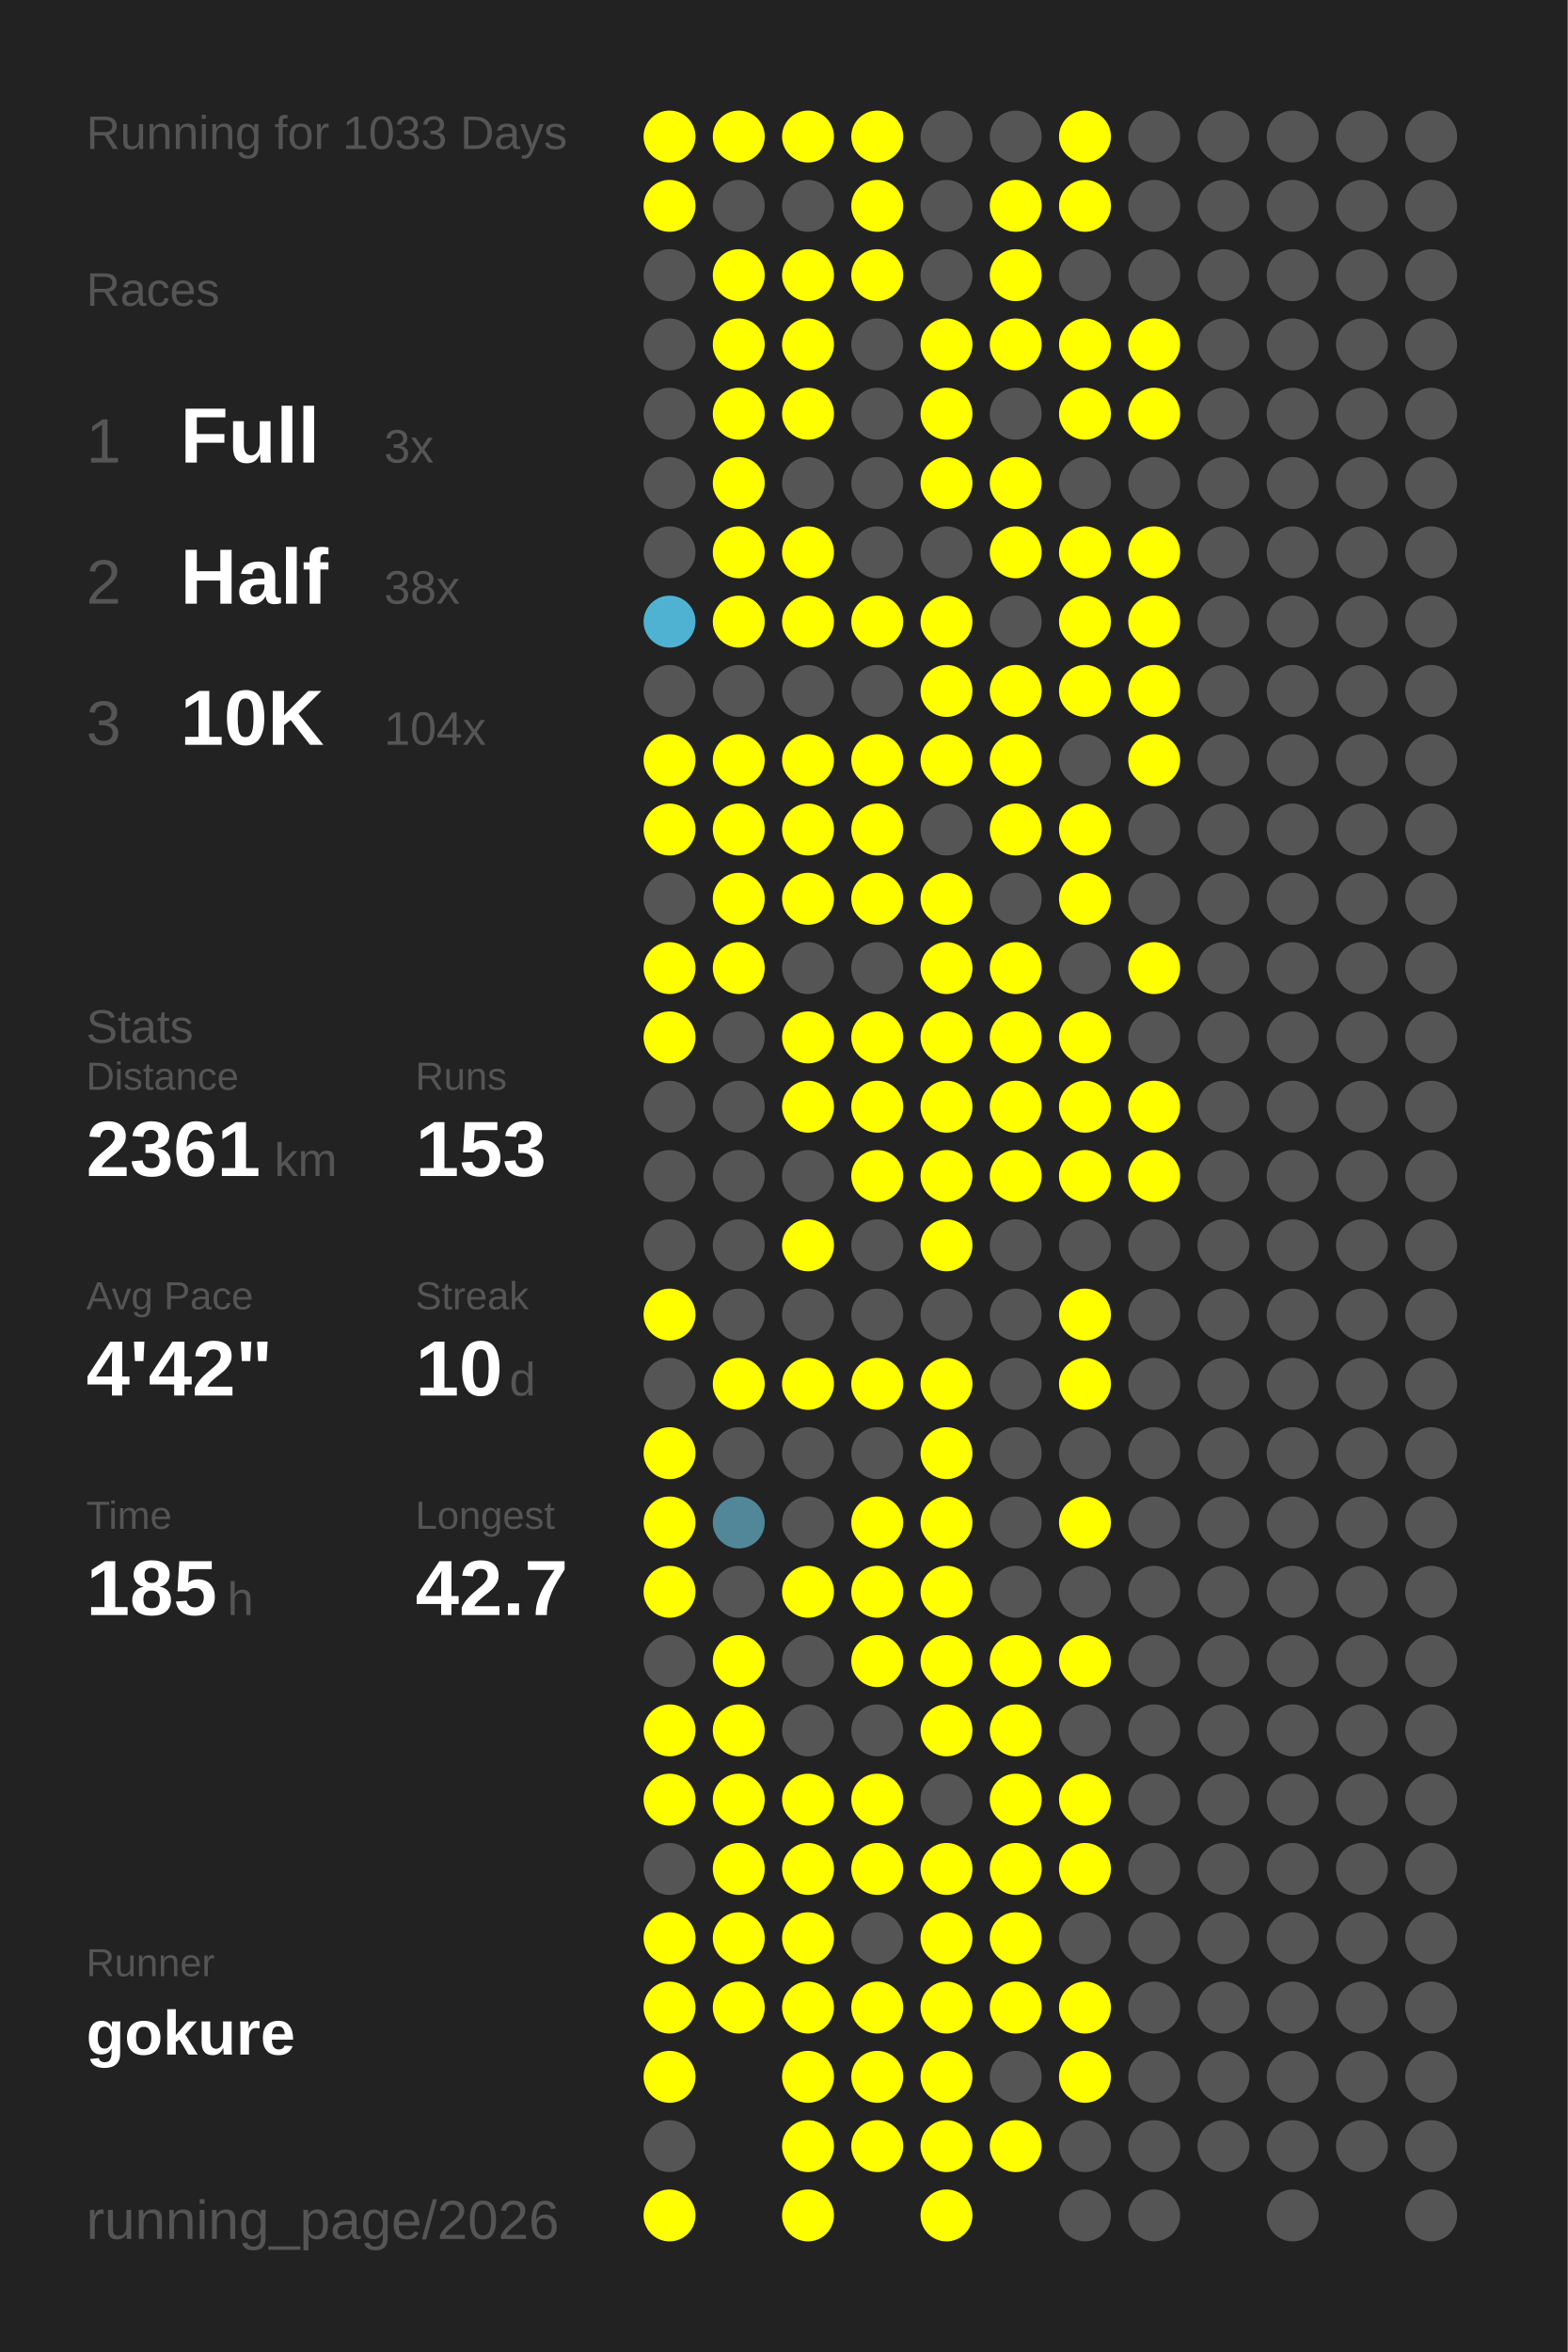
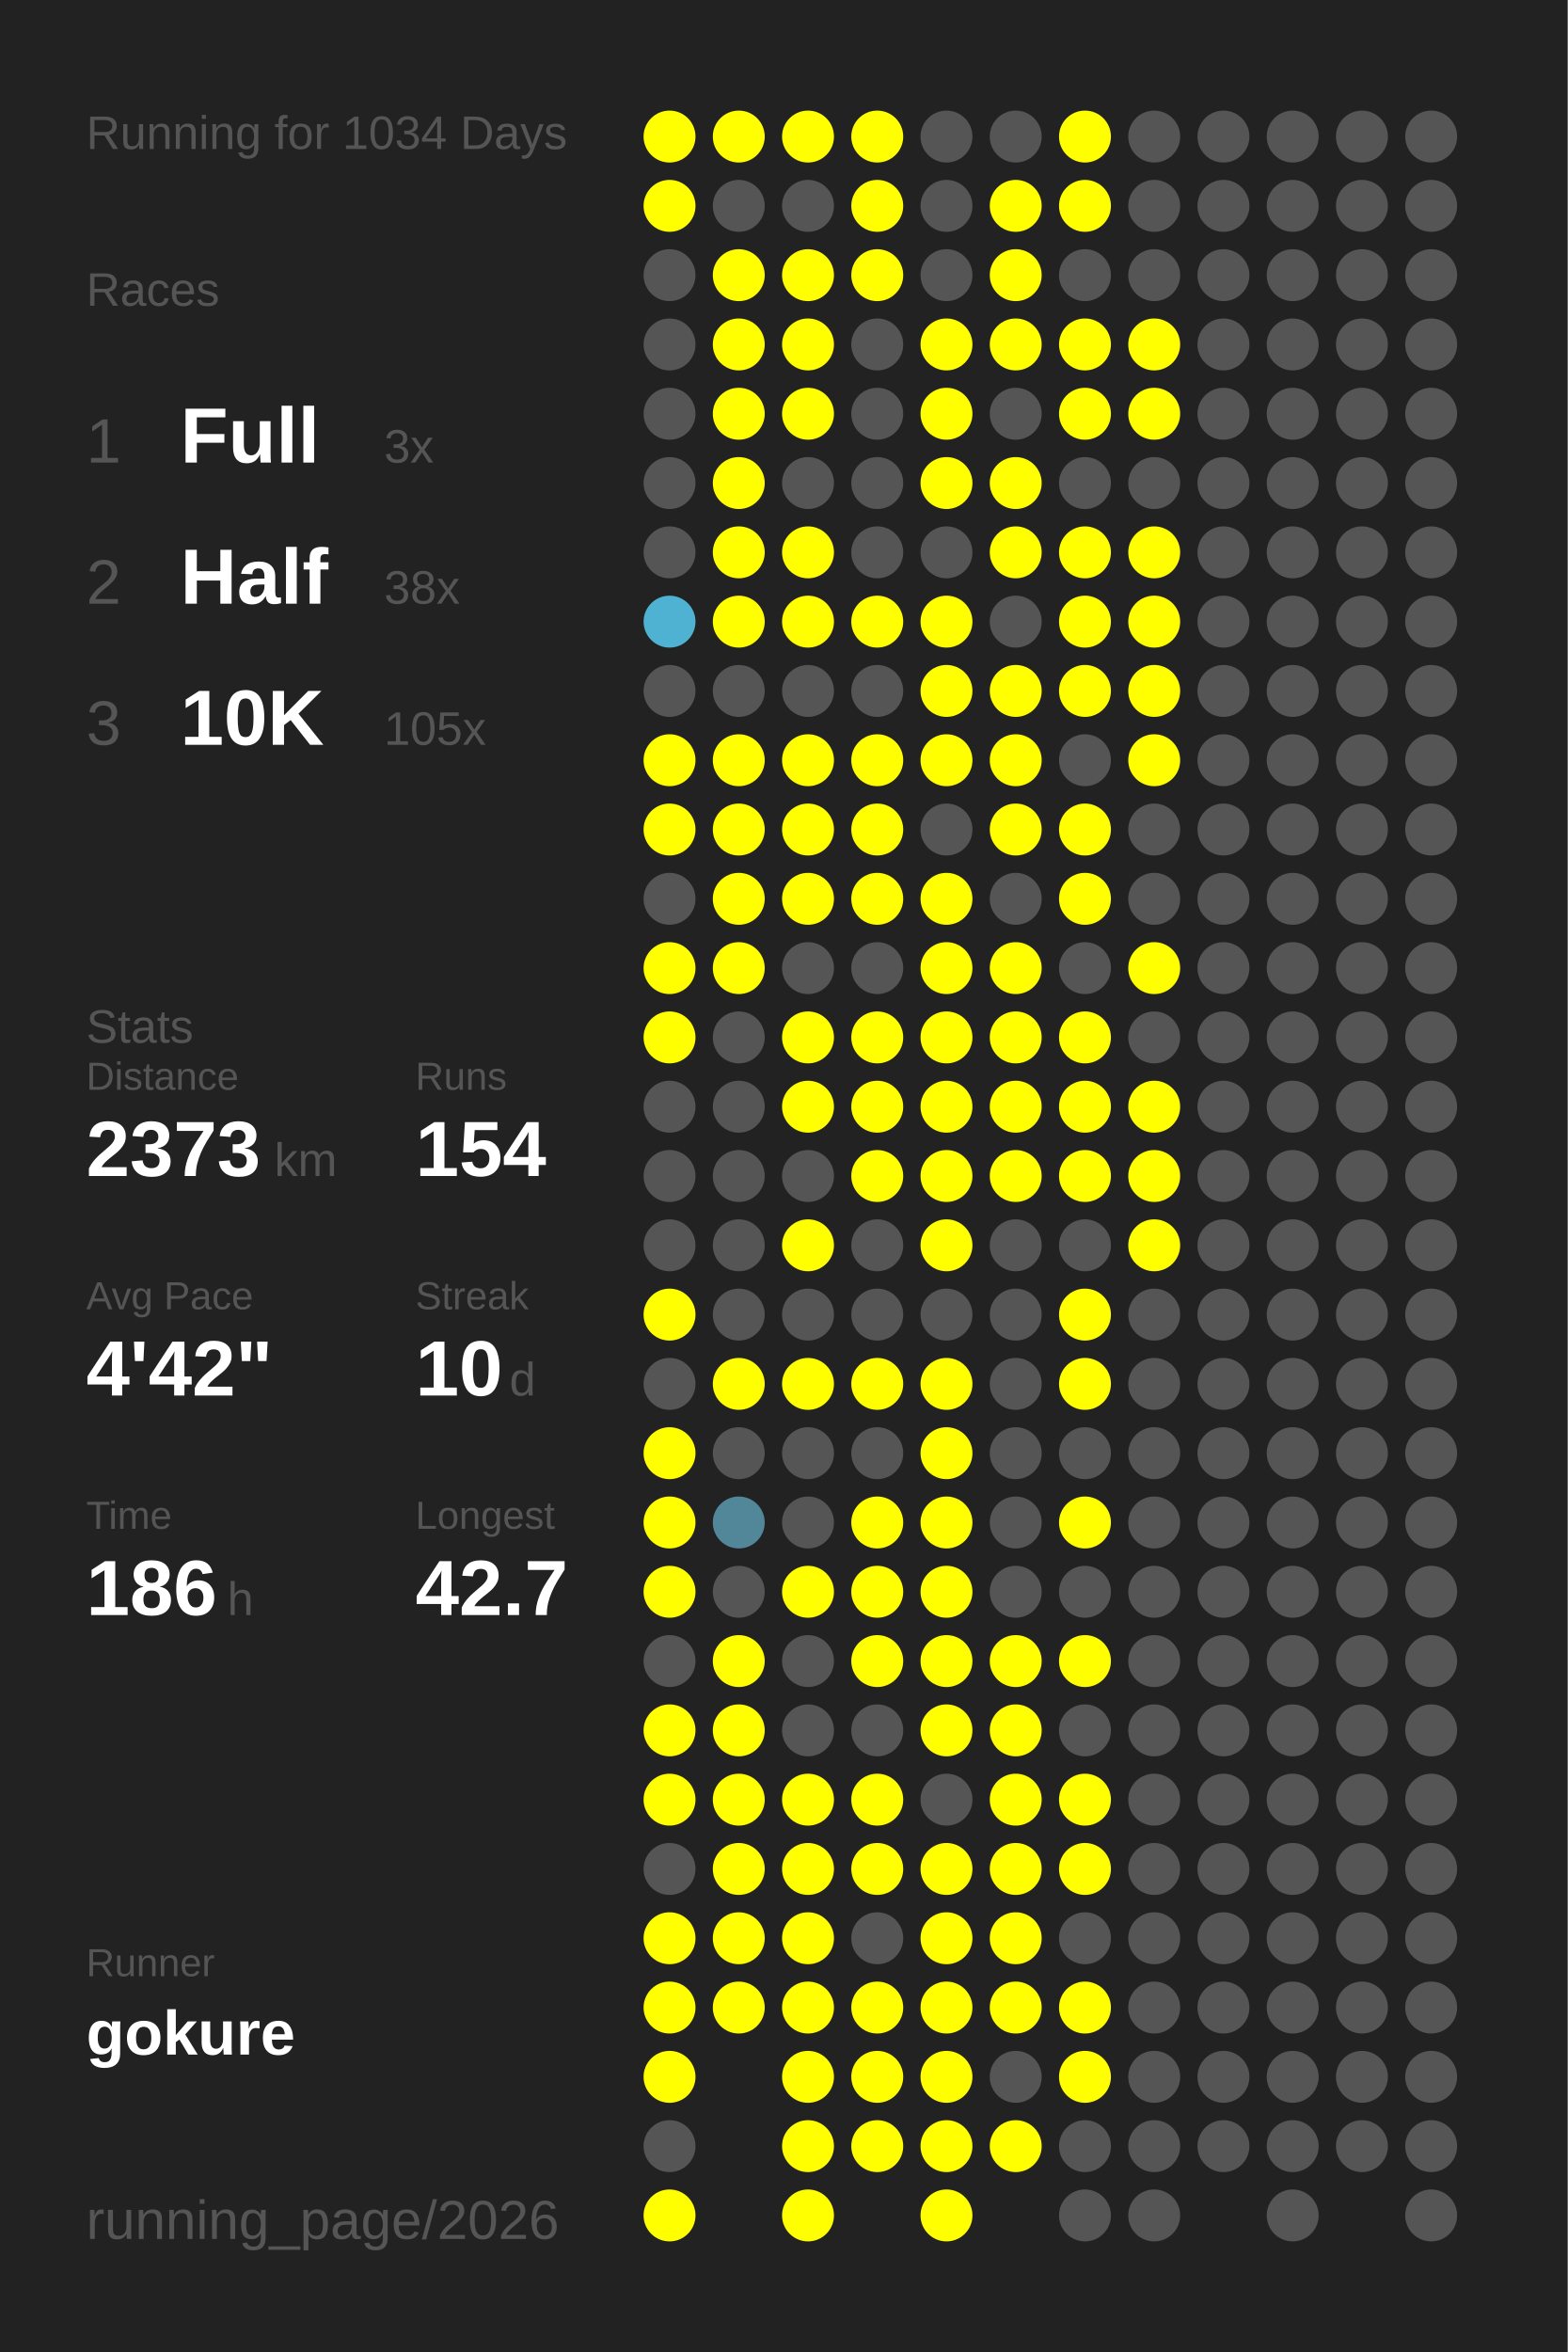
<svg xmlns="http://www.w3.org/2000/svg" baseProfile="full" height="300mm" version="1.1" viewBox="0,0,200,300" width="200mm">
  <defs />
  <rect fill="#222222" height="300" width="200" x="0" y="0" />
-   <text fill="#555555" style="font-size:6px; font-family:Arial;" x="11" y="19">Running for 1033 Days</text>
+   <text fill="#555555" style="font-size:6px; font-family:Arial;" x="11" y="19">Running for 1034 Days</text>
  <text fill="#555555" style="font-size:6px; font-family:Arial;" x="11" y="39">Races</text>
  <text fill="#555555" style="font-size:8px; font-family:Arial;" x="11" y="59">1</text>
  <text fill="#FFFFFF" style="font-size:10px; font-family:Arial; font-weight:bold;" x="23" y="59">Full</text>
  <text fill="#555555" style="font-size:6px; font-family:Arial;" x="49" y="59">3x</text>
  <text fill="#555555" style="font-size:8px; font-family:Arial;" x="11" y="77">2</text>
  <text fill="#FFFFFF" style="font-size:10px; font-family:Arial; font-weight:bold;" x="23" y="77">Half</text>
  <text fill="#555555" style="font-size:6px; font-family:Arial;" x="49" y="77">38x</text>
  <text fill="#555555" style="font-size:8px; font-family:Arial;" x="11" y="95">3</text>
  <text fill="#FFFFFF" style="font-size:10px; font-family:Arial; font-weight:bold;" x="23" y="95">10K</text>
-   <text fill="#555555" style="font-size:6px; font-family:Arial;" x="49" y="95">104x</text>
+   <text fill="#555555" style="font-size:6px; font-family:Arial;" x="49" y="95">105x</text>
  <text fill="#555555" style="font-size:6px; font-family:Arial;" x="11" y="133">Stats</text>
  <text fill="#555555" style="font-size:5px; font-family:Arial;" x="11" y="139">Distance</text>
-   <text fill="#FFFFFF" style="font-size:10px; font-family:Arial; font-weight:bold;" x="11" y="150">2361</text>
+   <text fill="#FFFFFF" style="font-size:10px; font-family:Arial; font-weight:bold;" x="11" y="150">2373</text>
  <text fill="#555555" style="font-size:6px; font-family:Arial;" x="35" y="150">km</text>
  <text fill="#555555" style="font-size:5px; font-family:Arial;" x="53" y="139">Runs</text>
-   <text fill="#FFFFFF" style="font-size:10px; font-family:Arial; font-weight:bold;" x="53" y="150">153</text>
+   <text fill="#FFFFFF" style="font-size:10px; font-family:Arial; font-weight:bold;" x="53" y="150">154</text>
  <text fill="#555555" style="font-size:5px; font-family:Arial;" x="11" y="167">Avg Pace</text>
  <text fill="#FFFFFF" style="font-size:10px; font-family:Arial; font-weight:bold;" x="11" y="178">4'42"</text>
  <text fill="#555555" style="font-size:5px; font-family:Arial;" x="53" y="167">Streak</text>
  <text fill="#FFFFFF" style="font-size:10px; font-family:Arial; font-weight:bold;" x="53" y="178">10</text>
  <text fill="#555555" style="font-size:6px; font-family:Arial;" x="65" y="178">d</text>
  <text fill="#555555" style="font-size:5px; font-family:Arial;" x="11" y="195">Time</text>
-   <text fill="#FFFFFF" style="font-size:10px; font-family:Arial; font-weight:bold;" x="11" y="206">185</text>
+   <text fill="#FFFFFF" style="font-size:10px; font-family:Arial; font-weight:bold;" x="11" y="206">186</text>
  <text fill="#555555" style="font-size:6px; font-family:Arial;" x="29" y="206">h</text>
  <text fill="#555555" style="font-size:5px; font-family:Arial;" x="53" y="195">Longest</text>
  <text fill="#FFFFFF" style="font-size:10px; font-family:Arial; font-weight:bold;" x="53" y="206">42.7</text>
  <text fill="#555555" style="font-size:5px; font-family:Arial;" x="11" y="252.065">Runner</text>
  <text fill="#FFFFFF" style="font-size:8px; font-family:Arial; font-weight:bold;" x="11" y="262.065">gokure</text>
  <text fill="#555555" style="font-size:7px; font-family:Arial;" x="11" y="285.581">running_page/2026</text>
  <circle cx="85.417" cy="17.419" fill="#FFFF00" r="3.312" />
  <circle cx="85.417" cy="26.258" fill="#FFFF00" r="3.312" />
  <circle cx="85.417" cy="35.097" fill="#555555" r="3.312" />
  <circle cx="85.417" cy="43.935" fill="#555555" r="3.312" />
  <circle cx="85.417" cy="52.774" fill="#555555" r="3.312" />
  <circle cx="85.417" cy="61.613" fill="#555555" r="3.312" />
  <circle cx="85.417" cy="70.452" fill="#555555" r="3.312" />
  <circle cx="85.417" cy="79.29" fill="#4fb2d3" r="3.312" />
  <circle cx="85.417" cy="88.129" fill="#555555" r="3.312" />
  <circle cx="85.417" cy="96.968" fill="#FFFF00" r="3.312" />
  <circle cx="85.417" cy="105.806" fill="#FFFF00" r="3.312" />
  <circle cx="85.417" cy="114.645" fill="#555555" r="3.312" />
  <circle cx="85.417" cy="123.484" fill="#FFFF00" r="3.312" />
  <circle cx="85.417" cy="132.323" fill="#FFFF00" r="3.312" />
  <circle cx="85.417" cy="141.161" fill="#555555" r="3.312" />
  <circle cx="85.417" cy="150" fill="#555555" r="3.312" />
  <circle cx="85.417" cy="158.839" fill="#555555" r="3.312" />
  <circle cx="85.417" cy="167.677" fill="#FFFF00" r="3.312" />
  <circle cx="85.417" cy="176.516" fill="#555555" r="3.312" />
  <circle cx="85.417" cy="185.355" fill="#FFFF00" r="3.312" />
  <circle cx="85.417" cy="194.194" fill="#FFFF00" r="3.312" />
  <circle cx="85.417" cy="203.032" fill="#FFFF00" r="3.312" />
  <circle cx="85.417" cy="211.871" fill="#555555" r="3.312" />
  <circle cx="85.417" cy="220.71" fill="#FFFF00" r="3.312" />
  <circle cx="85.417" cy="229.548" fill="#FFFF00" r="3.312" />
  <circle cx="85.417" cy="238.387" fill="#555555" r="3.312" />
  <circle cx="85.417" cy="247.226" fill="#FFFF00" r="3.312" />
  <circle cx="85.417" cy="256.065" fill="#FFFF00" r="3.312" />
  <circle cx="85.417" cy="264.903" fill="#FFFF00" r="3.312" />
  <circle cx="85.417" cy="273.742" fill="#555555" r="3.312" />
  <circle cx="85.417" cy="282.581" fill="#FFFF00" r="3.312" />
  <circle cx="94.25" cy="17.419" fill="#FFFF00" r="3.312" />
  <circle cx="94.25" cy="26.258" fill="#555555" r="3.312" />
  <circle cx="94.25" cy="35.097" fill="#FFFF00" r="3.312" />
  <circle cx="94.25" cy="43.935" fill="#FFFF00" r="3.312" />
  <circle cx="94.25" cy="52.774" fill="#FFFF00" r="3.312" />
  <circle cx="94.25" cy="61.613" fill="#FFFF00" r="3.312" />
  <circle cx="94.25" cy="70.452" fill="#FFFF00" r="3.312" />
  <circle cx="94.25" cy="79.29" fill="#FFFF00" r="3.312" />
  <circle cx="94.25" cy="88.129" fill="#555555" r="3.312" />
  <circle cx="94.25" cy="96.968" fill="#FFFF00" r="3.312" />
  <circle cx="94.25" cy="105.806" fill="#FFFF00" r="3.312" />
  <circle cx="94.25" cy="114.645" fill="#FFFF00" r="3.312" />
  <circle cx="94.25" cy="123.484" fill="#FFFF00" r="3.312" />
  <circle cx="94.25" cy="132.323" fill="#555555" r="3.312" />
  <circle cx="94.25" cy="141.161" fill="#555555" r="3.312" />
  <circle cx="94.25" cy="150" fill="#555555" r="3.312" />
  <circle cx="94.25" cy="158.839" fill="#555555" r="3.312" />
  <circle cx="94.25" cy="167.677" fill="#555555" r="3.312" />
  <circle cx="94.25" cy="176.516" fill="#FFFF00" r="3.312" />
  <circle cx="94.25" cy="185.355" fill="#555555" r="3.312" />
  <circle cx="94.25" cy="194.194" fill="#518799" r="3.312" />
  <circle cx="94.25" cy="203.032" fill="#555555" r="3.312" />
  <circle cx="94.25" cy="211.871" fill="#FFFF00" r="3.312" />
  <circle cx="94.25" cy="220.71" fill="#FFFF00" r="3.312" />
  <circle cx="94.25" cy="229.548" fill="#FFFF00" r="3.312" />
  <circle cx="94.25" cy="238.387" fill="#FFFF00" r="3.312" />
  <circle cx="94.25" cy="247.226" fill="#FFFF00" r="3.312" />
  <circle cx="94.25" cy="256.065" fill="#FFFF00" r="3.312" />
  <circle cx="103.083" cy="17.419" fill="#FFFF00" r="3.312" />
  <circle cx="103.083" cy="26.258" fill="#555555" r="3.312" />
  <circle cx="103.083" cy="35.097" fill="#FFFF00" r="3.312" />
  <circle cx="103.083" cy="43.935" fill="#FFFF00" r="3.312" />
  <circle cx="103.083" cy="52.774" fill="#FFFF00" r="3.312" />
  <circle cx="103.083" cy="61.613" fill="#555555" r="3.312" />
  <circle cx="103.083" cy="70.452" fill="#FFFF00" r="3.312" />
  <circle cx="103.083" cy="79.29" fill="#FFFF00" r="3.312" />
  <circle cx="103.083" cy="88.129" fill="#555555" r="3.312" />
  <circle cx="103.083" cy="96.968" fill="#FFFF00" r="3.312" />
  <circle cx="103.083" cy="105.806" fill="#FFFF00" r="3.312" />
  <circle cx="103.083" cy="114.645" fill="#FFFF00" r="3.312" />
  <circle cx="103.083" cy="123.484" fill="#555555" r="3.312" />
  <circle cx="103.083" cy="132.323" fill="#FFFF00" r="3.312" />
  <circle cx="103.083" cy="141.161" fill="#FFFF00" r="3.312" />
  <circle cx="103.083" cy="150" fill="#555555" r="3.312" />
  <circle cx="103.083" cy="158.839" fill="#FFFF00" r="3.312" />
  <circle cx="103.083" cy="167.677" fill="#555555" r="3.312" />
  <circle cx="103.083" cy="176.516" fill="#FFFF00" r="3.312" />
  <circle cx="103.083" cy="185.355" fill="#555555" r="3.312" />
  <circle cx="103.083" cy="194.194" fill="#555555" r="3.312" />
  <circle cx="103.083" cy="203.032" fill="#FFFF00" r="3.312" />
  <circle cx="103.083" cy="211.871" fill="#555555" r="3.312" />
  <circle cx="103.083" cy="220.71" fill="#555555" r="3.312" />
  <circle cx="103.083" cy="229.548" fill="#FFFF00" r="3.312" />
  <circle cx="103.083" cy="238.387" fill="#FFFF00" r="3.312" />
  <circle cx="103.083" cy="247.226" fill="#FFFF00" r="3.312" />
  <circle cx="103.083" cy="256.065" fill="#FFFF00" r="3.312" />
  <circle cx="103.083" cy="264.903" fill="#FFFF00" r="3.312" />
  <circle cx="103.083" cy="273.742" fill="#FFFF00" r="3.312" />
  <circle cx="103.083" cy="282.581" fill="#FFFF00" r="3.312" />
  <circle cx="111.917" cy="17.419" fill="#FFFF00" r="3.312" />
  <circle cx="111.917" cy="26.258" fill="#FFFF00" r="3.312" />
  <circle cx="111.917" cy="35.097" fill="#FFFF00" r="3.312" />
  <circle cx="111.917" cy="43.935" fill="#555555" r="3.312" />
  <circle cx="111.917" cy="52.774" fill="#555555" r="3.312" />
  <circle cx="111.917" cy="61.613" fill="#555555" r="3.312" />
  <circle cx="111.917" cy="70.452" fill="#555555" r="3.312" />
  <circle cx="111.917" cy="79.29" fill="#FFFF00" r="3.312" />
  <circle cx="111.917" cy="88.129" fill="#555555" r="3.312" />
  <circle cx="111.917" cy="96.968" fill="#FFFF00" r="3.312" />
  <circle cx="111.917" cy="105.806" fill="#FFFF00" r="3.312" />
  <circle cx="111.917" cy="114.645" fill="#FFFF00" r="3.312" />
  <circle cx="111.917" cy="123.484" fill="#555555" r="3.312" />
  <circle cx="111.917" cy="132.323" fill="#FFFF00" r="3.312" />
  <circle cx="111.917" cy="141.161" fill="#FFFF00" r="3.312" />
  <circle cx="111.917" cy="150" fill="#FFFF00" r="3.312" />
  <circle cx="111.917" cy="158.839" fill="#555555" r="3.312" />
  <circle cx="111.917" cy="167.677" fill="#555555" r="3.312" />
  <circle cx="111.917" cy="176.516" fill="#FFFF00" r="3.312" />
  <circle cx="111.917" cy="185.355" fill="#555555" r="3.312" />
  <circle cx="111.917" cy="194.194" fill="#FFFF00" r="3.312" />
  <circle cx="111.917" cy="203.032" fill="#FFFF00" r="3.312" />
  <circle cx="111.917" cy="211.871" fill="#FFFF00" r="3.312" />
  <circle cx="111.917" cy="220.71" fill="#555555" r="3.312" />
  <circle cx="111.917" cy="229.548" fill="#FFFF00" r="3.312" />
  <circle cx="111.917" cy="238.387" fill="#FFFF00" r="3.312" />
  <circle cx="111.917" cy="247.226" fill="#555555" r="3.312" />
  <circle cx="111.917" cy="256.065" fill="#FFFF00" r="3.312" />
  <circle cx="111.917" cy="264.903" fill="#FFFF00" r="3.312" />
  <circle cx="111.917" cy="273.742" fill="#FFFF00" r="3.312" />
  <circle cx="120.75" cy="17.419" fill="#555555" r="3.312" />
  <circle cx="120.75" cy="26.258" fill="#555555" r="3.312" />
  <circle cx="120.75" cy="35.097" fill="#555555" r="3.312" />
  <circle cx="120.75" cy="43.935" fill="#FFFF00" r="3.312" />
  <circle cx="120.75" cy="52.774" fill="#FFFF00" r="3.312" />
  <circle cx="120.75" cy="61.613" fill="#FFFF00" r="3.312" />
  <circle cx="120.75" cy="70.452" fill="#555555" r="3.312" />
  <circle cx="120.75" cy="79.29" fill="#FFFF00" r="3.312" />
  <circle cx="120.75" cy="88.129" fill="#FFFF00" r="3.312" />
  <circle cx="120.75" cy="96.968" fill="#FFFF00" r="3.312" />
  <circle cx="120.75" cy="105.806" fill="#555555" r="3.312" />
  <circle cx="120.75" cy="114.645" fill="#FFFF00" r="3.312" />
  <circle cx="120.75" cy="123.484" fill="#FFFF00" r="3.312" />
  <circle cx="120.75" cy="132.323" fill="#FFFF00" r="3.312" />
  <circle cx="120.75" cy="141.161" fill="#FFFF00" r="3.312" />
  <circle cx="120.75" cy="150" fill="#FFFF00" r="3.312" />
  <circle cx="120.75" cy="158.839" fill="#FFFF00" r="3.312" />
  <circle cx="120.75" cy="167.677" fill="#555555" r="3.312" />
  <circle cx="120.75" cy="176.516" fill="#FFFF00" r="3.312" />
  <circle cx="120.75" cy="185.355" fill="#FFFF00" r="3.312" />
  <circle cx="120.75" cy="194.194" fill="#FFFF00" r="3.312" />
  <circle cx="120.75" cy="203.032" fill="#FFFF00" r="3.312" />
  <circle cx="120.75" cy="211.871" fill="#FFFF00" r="3.312" />
  <circle cx="120.75" cy="220.71" fill="#FFFF00" r="3.312" />
  <circle cx="120.75" cy="229.548" fill="#555555" r="3.312" />
  <circle cx="120.75" cy="238.387" fill="#FFFF00" r="3.312" />
  <circle cx="120.75" cy="247.226" fill="#FFFF00" r="3.312" />
  <circle cx="120.75" cy="256.065" fill="#FFFF00" r="3.312" />
  <circle cx="120.75" cy="264.903" fill="#FFFF00" r="3.312" />
  <circle cx="120.75" cy="273.742" fill="#FFFF00" r="3.312" />
  <circle cx="120.75" cy="282.581" fill="#FFFF00" r="3.312" />
  <circle cx="129.583" cy="17.419" fill="#555555" r="3.312" />
  <circle cx="129.583" cy="26.258" fill="#FFFF00" r="3.312" />
  <circle cx="129.583" cy="35.097" fill="#FFFF00" r="3.312" />
  <circle cx="129.583" cy="43.935" fill="#FFFF00" r="3.312" />
  <circle cx="129.583" cy="52.774" fill="#555555" r="3.312" />
  <circle cx="129.583" cy="61.613" fill="#FFFF00" r="3.312" />
  <circle cx="129.583" cy="70.452" fill="#FFFF00" r="3.312" />
  <circle cx="129.583" cy="79.29" fill="#555555" r="3.312" />
  <circle cx="129.583" cy="88.129" fill="#FFFF00" r="3.312" />
  <circle cx="129.583" cy="96.968" fill="#FFFF00" r="3.312" />
  <circle cx="129.583" cy="105.806" fill="#FFFF00" r="3.312" />
  <circle cx="129.583" cy="114.645" fill="#555555" r="3.312" />
  <circle cx="129.583" cy="123.484" fill="#FFFF00" r="3.312" />
  <circle cx="129.583" cy="132.323" fill="#FFFF00" r="3.312" />
  <circle cx="129.583" cy="141.161" fill="#FFFF00" r="3.312" />
  <circle cx="129.583" cy="150" fill="#FFFF00" r="3.312" />
  <circle cx="129.583" cy="158.839" fill="#555555" r="3.312" />
  <circle cx="129.583" cy="167.677" fill="#555555" r="3.312" />
  <circle cx="129.583" cy="176.516" fill="#555555" r="3.312" />
  <circle cx="129.583" cy="185.355" fill="#555555" r="3.312" />
  <circle cx="129.583" cy="194.194" fill="#555555" r="3.312" />
  <circle cx="129.583" cy="203.032" fill="#555555" r="3.312" />
  <circle cx="129.583" cy="211.871" fill="#FFFF00" r="3.312" />
  <circle cx="129.583" cy="220.71" fill="#FFFF00" r="3.312" />
  <circle cx="129.583" cy="229.548" fill="#FFFF00" r="3.312" />
  <circle cx="129.583" cy="238.387" fill="#FFFF00" r="3.312" />
  <circle cx="129.583" cy="247.226" fill="#FFFF00" r="3.312" />
  <circle cx="129.583" cy="256.065" fill="#FFFF00" r="3.312" />
  <circle cx="129.583" cy="264.903" fill="#555555" r="3.312" />
  <circle cx="129.583" cy="273.742" fill="#FFFF00" r="3.312" />
  <circle cx="138.417" cy="17.419" fill="#FFFF00" r="3.312" />
  <circle cx="138.417" cy="26.258" fill="#FFFF00" r="3.312" />
  <circle cx="138.417" cy="35.097" fill="#555555" r="3.312" />
  <circle cx="138.417" cy="43.935" fill="#FFFF00" r="3.312" />
  <circle cx="138.417" cy="52.774" fill="#FFFF00" r="3.312" />
  <circle cx="138.417" cy="61.613" fill="#555555" r="3.312" />
  <circle cx="138.417" cy="70.452" fill="#FFFF00" r="3.312" />
  <circle cx="138.417" cy="79.29" fill="#FFFF00" r="3.312" />
  <circle cx="138.417" cy="88.129" fill="#FFFF00" r="3.312" />
  <circle cx="138.417" cy="96.968" fill="#555555" r="3.312" />
  <circle cx="138.417" cy="105.806" fill="#FFFF00" r="3.312" />
  <circle cx="138.417" cy="114.645" fill="#FFFF00" r="3.312" />
  <circle cx="138.417" cy="123.484" fill="#555555" r="3.312" />
  <circle cx="138.417" cy="132.323" fill="#FFFF00" r="3.312" />
  <circle cx="138.417" cy="141.161" fill="#FFFF00" r="3.312" />
  <circle cx="138.417" cy="150" fill="#FFFF00" r="3.312" />
  <circle cx="138.417" cy="158.839" fill="#555555" r="3.312" />
  <circle cx="138.417" cy="167.677" fill="#FFFF00" r="3.312" />
  <circle cx="138.417" cy="176.516" fill="#FFFF00" r="3.312" />
  <circle cx="138.417" cy="185.355" fill="#555555" r="3.312" />
  <circle cx="138.417" cy="194.194" fill="#FFFF00" r="3.312" />
  <circle cx="138.417" cy="203.032" fill="#555555" r="3.312" />
  <circle cx="138.417" cy="211.871" fill="#FFFF00" r="3.312" />
  <circle cx="138.417" cy="220.71" fill="#555555" r="3.312" />
  <circle cx="138.417" cy="229.548" fill="#FFFF00" r="3.312" />
  <circle cx="138.417" cy="238.387" fill="#FFFF00" r="3.312" />
  <circle cx="138.417" cy="247.226" fill="#555555" r="3.312" />
  <circle cx="138.417" cy="256.065" fill="#FFFF00" r="3.312" />
  <circle cx="138.417" cy="264.903" fill="#FFFF00" r="3.312" />
  <circle cx="138.417" cy="273.742" fill="#555555" r="3.312" />
  <circle cx="138.417" cy="282.581" fill="#555555" r="3.312" />
  <circle cx="147.25" cy="17.419" fill="#555555" r="3.312" />
  <circle cx="147.25" cy="26.258" fill="#555555" r="3.312" />
  <circle cx="147.25" cy="35.097" fill="#555555" r="3.312" />
  <circle cx="147.25" cy="43.935" fill="#FFFF00" r="3.312" />
  <circle cx="147.25" cy="52.774" fill="#FFFF00" r="3.312" />
  <circle cx="147.25" cy="61.613" fill="#555555" r="3.312" />
  <circle cx="147.25" cy="70.452" fill="#FFFF00" r="3.312" />
  <circle cx="147.25" cy="79.29" fill="#FFFF00" r="3.312" />
  <circle cx="147.25" cy="88.129" fill="#FFFF00" r="3.312" />
  <circle cx="147.25" cy="96.968" fill="#FFFF00" r="3.312" />
  <circle cx="147.25" cy="105.806" fill="#555555" r="3.312" />
  <circle cx="147.25" cy="114.645" fill="#555555" r="3.312" />
  <circle cx="147.25" cy="123.484" fill="#FFFF00" r="3.312" />
  <circle cx="147.25" cy="132.323" fill="#555555" r="3.312" />
  <circle cx="147.25" cy="141.161" fill="#FFFF00" r="3.312" />
  <circle cx="147.25" cy="150" fill="#FFFF00" r="3.312" />
-   <circle cx="147.25" cy="158.839" fill="#555555" r="3.312" />
+   <circle cx="147.25" cy="158.839" fill="#FFFF00" r="3.312" />
  <circle cx="147.25" cy="167.677" fill="#555555" r="3.312" />
  <circle cx="147.25" cy="176.516" fill="#555555" r="3.312" />
  <circle cx="147.25" cy="185.355" fill="#555555" r="3.312" />
  <circle cx="147.25" cy="194.194" fill="#555555" r="3.312" />
  <circle cx="147.25" cy="203.032" fill="#555555" r="3.312" />
  <circle cx="147.25" cy="211.871" fill="#555555" r="3.312" />
  <circle cx="147.25" cy="220.71" fill="#555555" r="3.312" />
  <circle cx="147.25" cy="229.548" fill="#555555" r="3.312" />
  <circle cx="147.25" cy="238.387" fill="#555555" r="3.312" />
  <circle cx="147.25" cy="247.226" fill="#555555" r="3.312" />
  <circle cx="147.25" cy="256.065" fill="#555555" r="3.312" />
  <circle cx="147.25" cy="264.903" fill="#555555" r="3.312" />
  <circle cx="147.25" cy="273.742" fill="#555555" r="3.312" />
  <circle cx="147.25" cy="282.581" fill="#555555" r="3.312" />
  <circle cx="156.083" cy="17.419" fill="#555555" r="3.312" />
  <circle cx="156.083" cy="26.258" fill="#555555" r="3.312" />
  <circle cx="156.083" cy="35.097" fill="#555555" r="3.312" />
  <circle cx="156.083" cy="43.935" fill="#555555" r="3.312" />
  <circle cx="156.083" cy="52.774" fill="#555555" r="3.312" />
  <circle cx="156.083" cy="61.613" fill="#555555" r="3.312" />
  <circle cx="156.083" cy="70.452" fill="#555555" r="3.312" />
  <circle cx="156.083" cy="79.29" fill="#555555" r="3.312" />
  <circle cx="156.083" cy="88.129" fill="#555555" r="3.312" />
  <circle cx="156.083" cy="96.968" fill="#555555" r="3.312" />
  <circle cx="156.083" cy="105.806" fill="#555555" r="3.312" />
  <circle cx="156.083" cy="114.645" fill="#555555" r="3.312" />
  <circle cx="156.083" cy="123.484" fill="#555555" r="3.312" />
  <circle cx="156.083" cy="132.323" fill="#555555" r="3.312" />
  <circle cx="156.083" cy="141.161" fill="#555555" r="3.312" />
  <circle cx="156.083" cy="150" fill="#555555" r="3.312" />
  <circle cx="156.083" cy="158.839" fill="#555555" r="3.312" />
  <circle cx="156.083" cy="167.677" fill="#555555" r="3.312" />
  <circle cx="156.083" cy="176.516" fill="#555555" r="3.312" />
  <circle cx="156.083" cy="185.355" fill="#555555" r="3.312" />
  <circle cx="156.083" cy="194.194" fill="#555555" r="3.312" />
  <circle cx="156.083" cy="203.032" fill="#555555" r="3.312" />
  <circle cx="156.083" cy="211.871" fill="#555555" r="3.312" />
  <circle cx="156.083" cy="220.71" fill="#555555" r="3.312" />
  <circle cx="156.083" cy="229.548" fill="#555555" r="3.312" />
  <circle cx="156.083" cy="238.387" fill="#555555" r="3.312" />
  <circle cx="156.083" cy="247.226" fill="#555555" r="3.312" />
  <circle cx="156.083" cy="256.065" fill="#555555" r="3.312" />
  <circle cx="156.083" cy="264.903" fill="#555555" r="3.312" />
  <circle cx="156.083" cy="273.742" fill="#555555" r="3.312" />
  <circle cx="164.917" cy="17.419" fill="#555555" r="3.312" />
  <circle cx="164.917" cy="26.258" fill="#555555" r="3.312" />
  <circle cx="164.917" cy="35.097" fill="#555555" r="3.312" />
  <circle cx="164.917" cy="43.935" fill="#555555" r="3.312" />
  <circle cx="164.917" cy="52.774" fill="#555555" r="3.312" />
  <circle cx="164.917" cy="61.613" fill="#555555" r="3.312" />
  <circle cx="164.917" cy="70.452" fill="#555555" r="3.312" />
  <circle cx="164.917" cy="79.29" fill="#555555" r="3.312" />
  <circle cx="164.917" cy="88.129" fill="#555555" r="3.312" />
  <circle cx="164.917" cy="96.968" fill="#555555" r="3.312" />
  <circle cx="164.917" cy="105.806" fill="#555555" r="3.312" />
  <circle cx="164.917" cy="114.645" fill="#555555" r="3.312" />
  <circle cx="164.917" cy="123.484" fill="#555555" r="3.312" />
  <circle cx="164.917" cy="132.323" fill="#555555" r="3.312" />
  <circle cx="164.917" cy="141.161" fill="#555555" r="3.312" />
  <circle cx="164.917" cy="150" fill="#555555" r="3.312" />
  <circle cx="164.917" cy="158.839" fill="#555555" r="3.312" />
  <circle cx="164.917" cy="167.677" fill="#555555" r="3.312" />
  <circle cx="164.917" cy="176.516" fill="#555555" r="3.312" />
  <circle cx="164.917" cy="185.355" fill="#555555" r="3.312" />
  <circle cx="164.917" cy="194.194" fill="#555555" r="3.312" />
  <circle cx="164.917" cy="203.032" fill="#555555" r="3.312" />
  <circle cx="164.917" cy="211.871" fill="#555555" r="3.312" />
  <circle cx="164.917" cy="220.71" fill="#555555" r="3.312" />
  <circle cx="164.917" cy="229.548" fill="#555555" r="3.312" />
  <circle cx="164.917" cy="238.387" fill="#555555" r="3.312" />
  <circle cx="164.917" cy="247.226" fill="#555555" r="3.312" />
  <circle cx="164.917" cy="256.065" fill="#555555" r="3.312" />
  <circle cx="164.917" cy="264.903" fill="#555555" r="3.312" />
  <circle cx="164.917" cy="273.742" fill="#555555" r="3.312" />
  <circle cx="164.917" cy="282.581" fill="#555555" r="3.312" />
  <circle cx="173.75" cy="17.419" fill="#555555" r="3.312" />
  <circle cx="173.75" cy="26.258" fill="#555555" r="3.312" />
  <circle cx="173.75" cy="35.097" fill="#555555" r="3.312" />
  <circle cx="173.75" cy="43.935" fill="#555555" r="3.312" />
  <circle cx="173.75" cy="52.774" fill="#555555" r="3.312" />
  <circle cx="173.75" cy="61.613" fill="#555555" r="3.312" />
  <circle cx="173.75" cy="70.452" fill="#555555" r="3.312" />
  <circle cx="173.75" cy="79.29" fill="#555555" r="3.312" />
  <circle cx="173.75" cy="88.129" fill="#555555" r="3.312" />
  <circle cx="173.75" cy="96.968" fill="#555555" r="3.312" />
  <circle cx="173.75" cy="105.806" fill="#555555" r="3.312" />
  <circle cx="173.75" cy="114.645" fill="#555555" r="3.312" />
  <circle cx="173.75" cy="123.484" fill="#555555" r="3.312" />
  <circle cx="173.75" cy="132.323" fill="#555555" r="3.312" />
  <circle cx="173.75" cy="141.161" fill="#555555" r="3.312" />
  <circle cx="173.75" cy="150" fill="#555555" r="3.312" />
  <circle cx="173.75" cy="158.839" fill="#555555" r="3.312" />
  <circle cx="173.75" cy="167.677" fill="#555555" r="3.312" />
  <circle cx="173.75" cy="176.516" fill="#555555" r="3.312" />
  <circle cx="173.75" cy="185.355" fill="#555555" r="3.312" />
  <circle cx="173.75" cy="194.194" fill="#555555" r="3.312" />
  <circle cx="173.75" cy="203.032" fill="#555555" r="3.312" />
  <circle cx="173.75" cy="211.871" fill="#555555" r="3.312" />
  <circle cx="173.75" cy="220.71" fill="#555555" r="3.312" />
  <circle cx="173.75" cy="229.548" fill="#555555" r="3.312" />
  <circle cx="173.75" cy="238.387" fill="#555555" r="3.312" />
  <circle cx="173.75" cy="247.226" fill="#555555" r="3.312" />
  <circle cx="173.75" cy="256.065" fill="#555555" r="3.312" />
  <circle cx="173.75" cy="264.903" fill="#555555" r="3.312" />
  <circle cx="173.75" cy="273.742" fill="#555555" r="3.312" />
  <circle cx="182.583" cy="17.419" fill="#555555" r="3.312" />
  <circle cx="182.583" cy="26.258" fill="#555555" r="3.312" />
  <circle cx="182.583" cy="35.097" fill="#555555" r="3.312" />
  <circle cx="182.583" cy="43.935" fill="#555555" r="3.312" />
  <circle cx="182.583" cy="52.774" fill="#555555" r="3.312" />
  <circle cx="182.583" cy="61.613" fill="#555555" r="3.312" />
  <circle cx="182.583" cy="70.452" fill="#555555" r="3.312" />
  <circle cx="182.583" cy="79.29" fill="#555555" r="3.312" />
  <circle cx="182.583" cy="88.129" fill="#555555" r="3.312" />
  <circle cx="182.583" cy="96.968" fill="#555555" r="3.312" />
  <circle cx="182.583" cy="105.806" fill="#555555" r="3.312" />
  <circle cx="182.583" cy="114.645" fill="#555555" r="3.312" />
  <circle cx="182.583" cy="123.484" fill="#555555" r="3.312" />
  <circle cx="182.583" cy="132.323" fill="#555555" r="3.312" />
  <circle cx="182.583" cy="141.161" fill="#555555" r="3.312" />
  <circle cx="182.583" cy="150" fill="#555555" r="3.312" />
  <circle cx="182.583" cy="158.839" fill="#555555" r="3.312" />
  <circle cx="182.583" cy="167.677" fill="#555555" r="3.312" />
  <circle cx="182.583" cy="176.516" fill="#555555" r="3.312" />
  <circle cx="182.583" cy="185.355" fill="#555555" r="3.312" />
  <circle cx="182.583" cy="194.194" fill="#555555" r="3.312" />
  <circle cx="182.583" cy="203.032" fill="#555555" r="3.312" />
  <circle cx="182.583" cy="211.871" fill="#555555" r="3.312" />
  <circle cx="182.583" cy="220.71" fill="#555555" r="3.312" />
  <circle cx="182.583" cy="229.548" fill="#555555" r="3.312" />
  <circle cx="182.583" cy="238.387" fill="#555555" r="3.312" />
  <circle cx="182.583" cy="247.226" fill="#555555" r="3.312" />
  <circle cx="182.583" cy="256.065" fill="#555555" r="3.312" />
  <circle cx="182.583" cy="264.903" fill="#555555" r="3.312" />
  <circle cx="182.583" cy="273.742" fill="#555555" r="3.312" />
  <circle cx="182.583" cy="282.581" fill="#555555" r="3.312" />
</svg>
